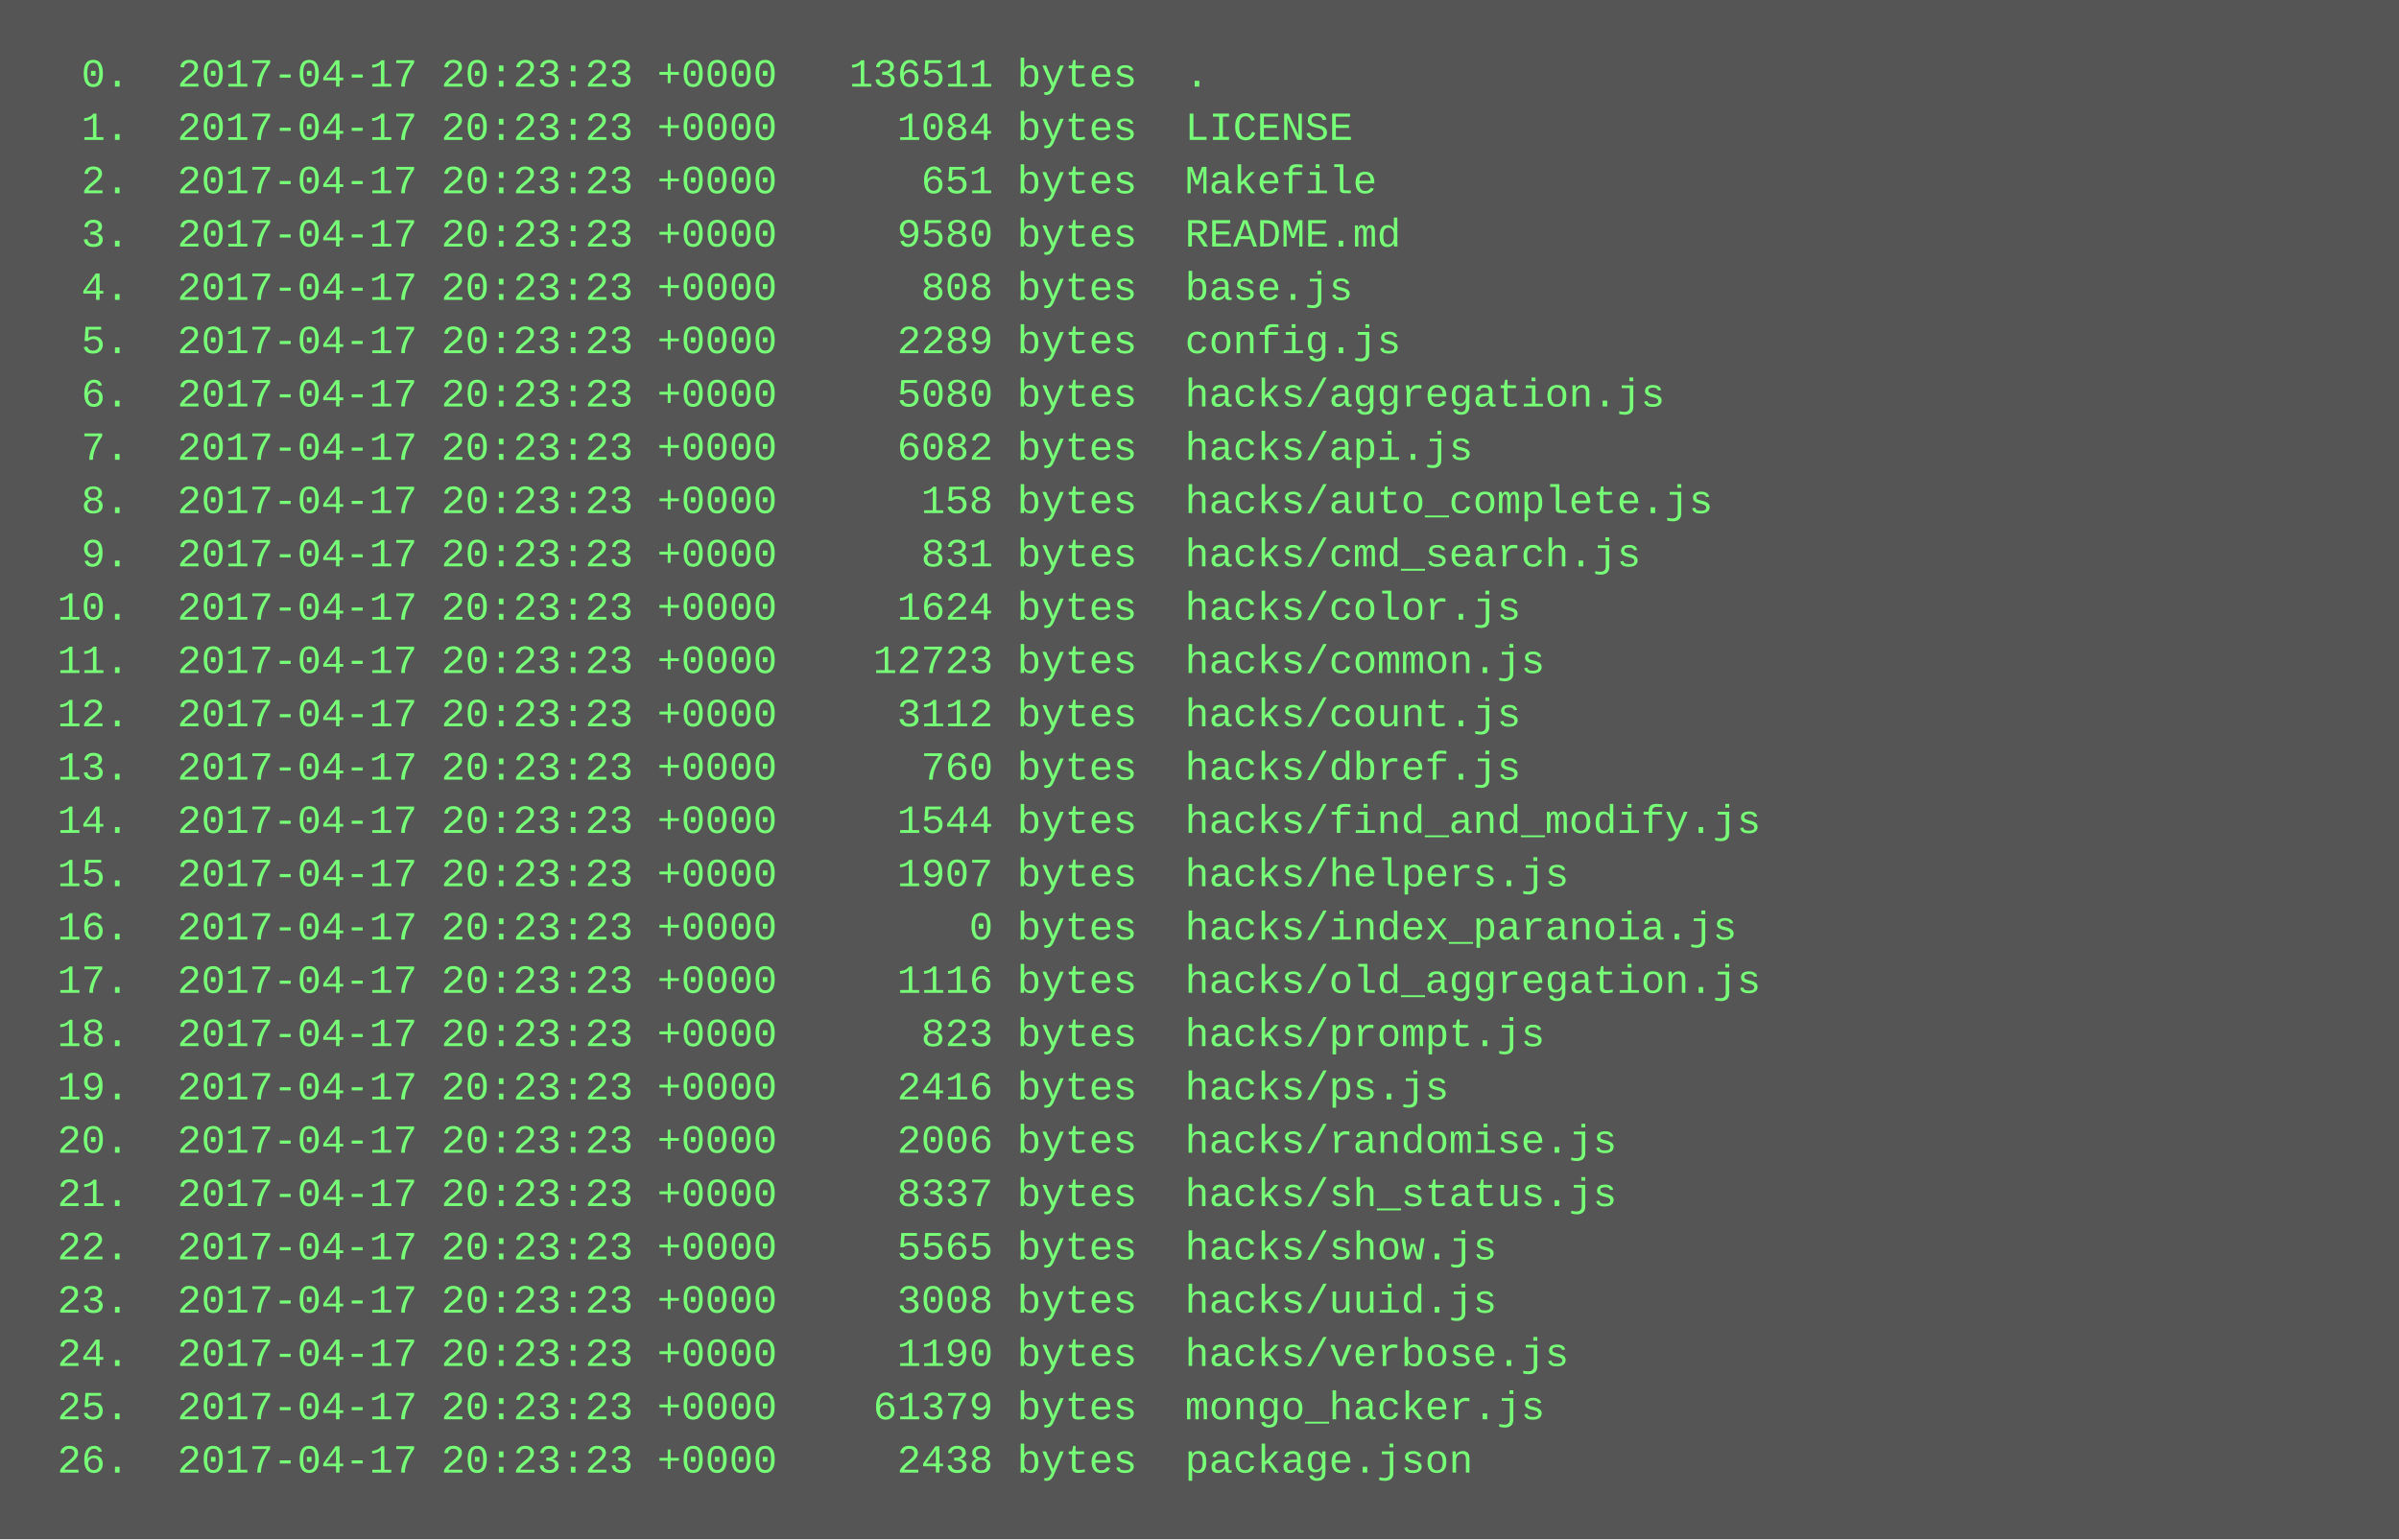
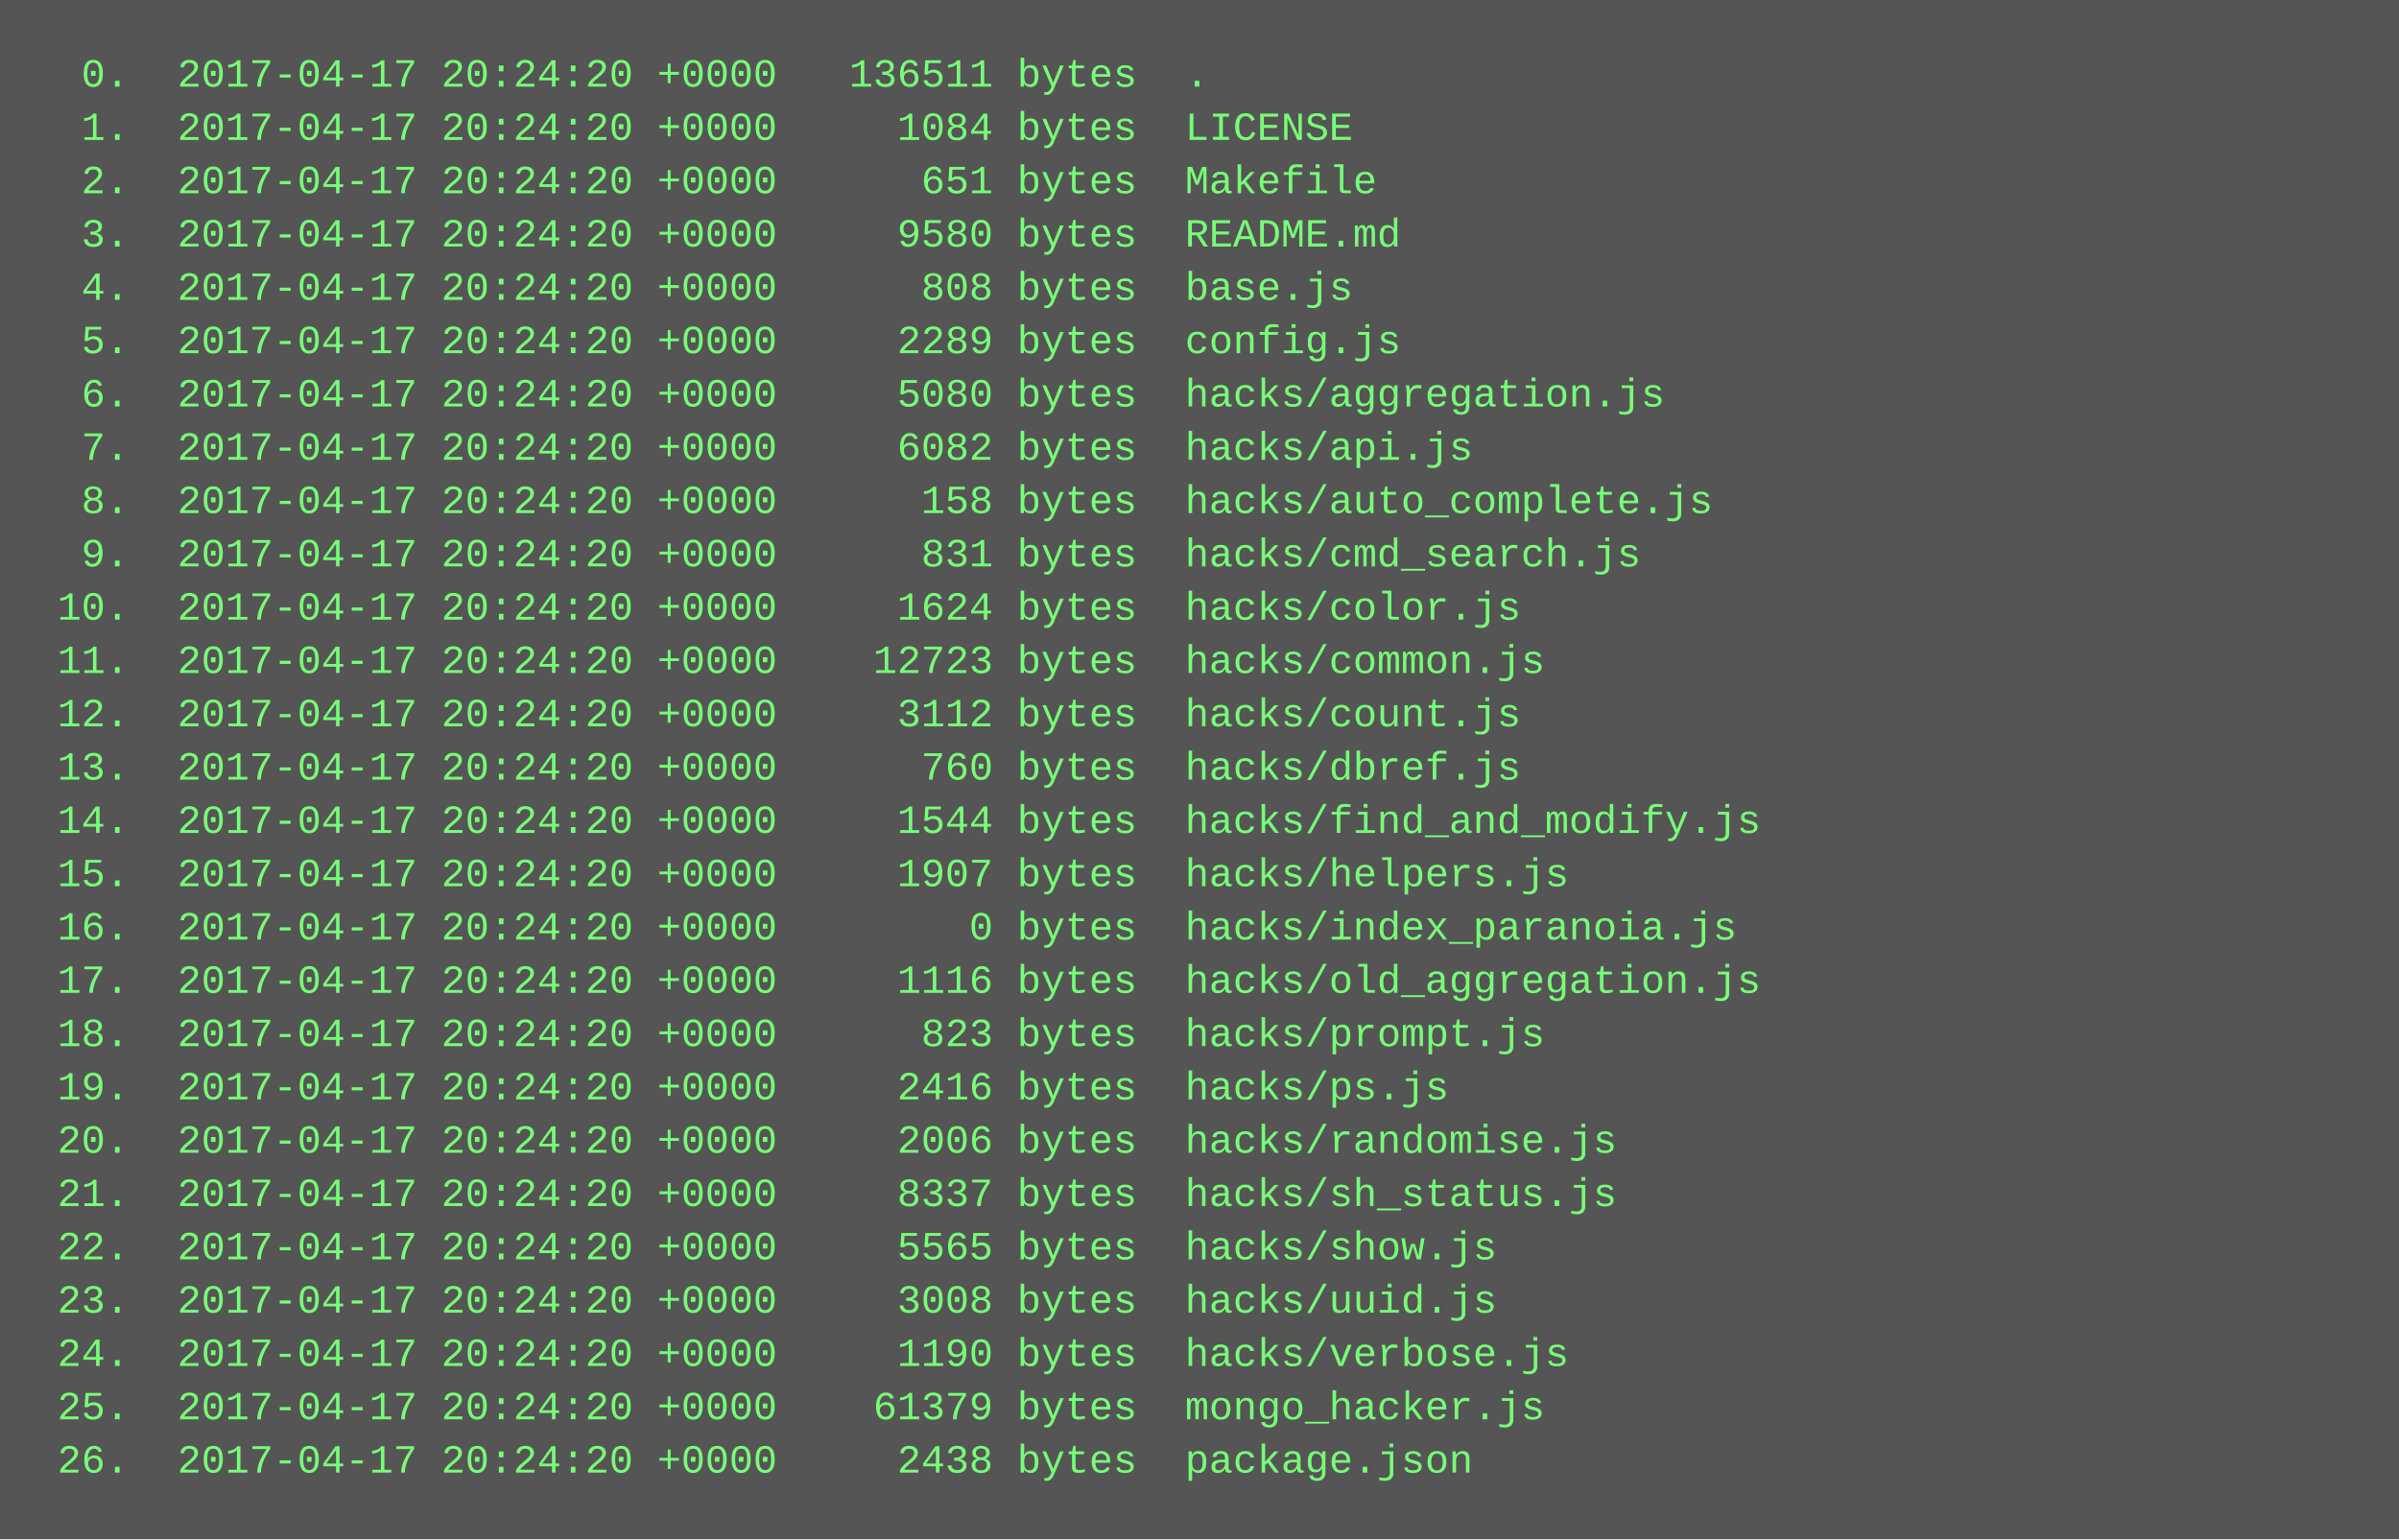
<svg xmlns="http://www.w3.org/2000/svg" height="462" width="720">
  <rect height="462" fill="#555" width="720" />
  <text fill="#7f7" font-family="Courier New" font-size="12" xml:space="preserve">
-     <tspan x="10" y="26">  0.  2017-04-17 20:23:23 +0000   136511 bytes  .</tspan>
-     <tspan x="10" y="42">  1.  2017-04-17 20:23:23 +0000     1084 bytes  LICENSE</tspan>
-     <tspan x="10" y="58">  2.  2017-04-17 20:23:23 +0000      651 bytes  Makefile</tspan>
-     <tspan x="10" y="74">  3.  2017-04-17 20:23:23 +0000     9580 bytes  README.md</tspan>
-     <tspan x="10" y="90">  4.  2017-04-17 20:23:23 +0000      808 bytes  base.js</tspan>
-     <tspan x="10" y="106">  5.  2017-04-17 20:23:23 +0000     2289 bytes  config.js</tspan>
-     <tspan x="10" y="122">  6.  2017-04-17 20:23:23 +0000     5080 bytes  hacks/aggregation.js</tspan>
-     <tspan x="10" y="138">  7.  2017-04-17 20:23:23 +0000     6082 bytes  hacks/api.js</tspan>
-     <tspan x="10" y="154">  8.  2017-04-17 20:23:23 +0000      158 bytes  hacks/auto_complete.js</tspan>
-     <tspan x="10" y="170">  9.  2017-04-17 20:23:23 +0000      831 bytes  hacks/cmd_search.js</tspan>
-     <tspan x="10" y="186"> 10.  2017-04-17 20:23:23 +0000     1624 bytes  hacks/color.js</tspan>
-     <tspan x="10" y="202"> 11.  2017-04-17 20:23:23 +0000    12723 bytes  hacks/common.js</tspan>
-     <tspan x="10" y="218"> 12.  2017-04-17 20:23:23 +0000     3112 bytes  hacks/count.js</tspan>
-     <tspan x="10" y="234"> 13.  2017-04-17 20:23:23 +0000      760 bytes  hacks/dbref.js</tspan>
-     <tspan x="10" y="250"> 14.  2017-04-17 20:23:23 +0000     1544 bytes  hacks/find_and_modify.js</tspan>
-     <tspan x="10" y="266"> 15.  2017-04-17 20:23:23 +0000     1907 bytes  hacks/helpers.js</tspan>
-     <tspan x="10" y="282"> 16.  2017-04-17 20:23:23 +0000        0 bytes  hacks/index_paranoia.js</tspan>
-     <tspan x="10" y="298"> 17.  2017-04-17 20:23:23 +0000     1116 bytes  hacks/old_aggregation.js</tspan>
-     <tspan x="10" y="314"> 18.  2017-04-17 20:23:23 +0000      823 bytes  hacks/prompt.js</tspan>
-     <tspan x="10" y="330"> 19.  2017-04-17 20:23:23 +0000     2416 bytes  hacks/ps.js</tspan>
-     <tspan x="10" y="346"> 20.  2017-04-17 20:23:23 +0000     2006 bytes  hacks/randomise.js</tspan>
-     <tspan x="10" y="362"> 21.  2017-04-17 20:23:23 +0000     8337 bytes  hacks/sh_status.js</tspan>
-     <tspan x="10" y="378"> 22.  2017-04-17 20:23:23 +0000     5565 bytes  hacks/show.js</tspan>
-     <tspan x="10" y="394"> 23.  2017-04-17 20:23:23 +0000     3008 bytes  hacks/uuid.js</tspan>
-     <tspan x="10" y="410"> 24.  2017-04-17 20:23:23 +0000     1190 bytes  hacks/verbose.js</tspan>
-     <tspan x="10" y="426"> 25.  2017-04-17 20:23:23 +0000    61379 bytes  mongo_hacker.js</tspan>
-     <tspan x="10" y="442"> 26.  2017-04-17 20:23:23 +0000     2438 bytes  package.json</tspan>
+     <tspan x="10" y="26">  0.  2017-04-17 20:24:20 +0000   136511 bytes  .</tspan>
+     <tspan x="10" y="42">  1.  2017-04-17 20:24:20 +0000     1084 bytes  LICENSE</tspan>
+     <tspan x="10" y="58">  2.  2017-04-17 20:24:20 +0000      651 bytes  Makefile</tspan>
+     <tspan x="10" y="74">  3.  2017-04-17 20:24:20 +0000     9580 bytes  README.md</tspan>
+     <tspan x="10" y="90">  4.  2017-04-17 20:24:20 +0000      808 bytes  base.js</tspan>
+     <tspan x="10" y="106">  5.  2017-04-17 20:24:20 +0000     2289 bytes  config.js</tspan>
+     <tspan x="10" y="122">  6.  2017-04-17 20:24:20 +0000     5080 bytes  hacks/aggregation.js</tspan>
+     <tspan x="10" y="138">  7.  2017-04-17 20:24:20 +0000     6082 bytes  hacks/api.js</tspan>
+     <tspan x="10" y="154">  8.  2017-04-17 20:24:20 +0000      158 bytes  hacks/auto_complete.js</tspan>
+     <tspan x="10" y="170">  9.  2017-04-17 20:24:20 +0000      831 bytes  hacks/cmd_search.js</tspan>
+     <tspan x="10" y="186"> 10.  2017-04-17 20:24:20 +0000     1624 bytes  hacks/color.js</tspan>
+     <tspan x="10" y="202"> 11.  2017-04-17 20:24:20 +0000    12723 bytes  hacks/common.js</tspan>
+     <tspan x="10" y="218"> 12.  2017-04-17 20:24:20 +0000     3112 bytes  hacks/count.js</tspan>
+     <tspan x="10" y="234"> 13.  2017-04-17 20:24:20 +0000      760 bytes  hacks/dbref.js</tspan>
+     <tspan x="10" y="250"> 14.  2017-04-17 20:24:20 +0000     1544 bytes  hacks/find_and_modify.js</tspan>
+     <tspan x="10" y="266"> 15.  2017-04-17 20:24:20 +0000     1907 bytes  hacks/helpers.js</tspan>
+     <tspan x="10" y="282"> 16.  2017-04-17 20:24:20 +0000        0 bytes  hacks/index_paranoia.js</tspan>
+     <tspan x="10" y="298"> 17.  2017-04-17 20:24:20 +0000     1116 bytes  hacks/old_aggregation.js</tspan>
+     <tspan x="10" y="314"> 18.  2017-04-17 20:24:20 +0000      823 bytes  hacks/prompt.js</tspan>
+     <tspan x="10" y="330"> 19.  2017-04-17 20:24:20 +0000     2416 bytes  hacks/ps.js</tspan>
+     <tspan x="10" y="346"> 20.  2017-04-17 20:24:20 +0000     2006 bytes  hacks/randomise.js</tspan>
+     <tspan x="10" y="362"> 21.  2017-04-17 20:24:20 +0000     8337 bytes  hacks/sh_status.js</tspan>
+     <tspan x="10" y="378"> 22.  2017-04-17 20:24:20 +0000     5565 bytes  hacks/show.js</tspan>
+     <tspan x="10" y="394"> 23.  2017-04-17 20:24:20 +0000     3008 bytes  hacks/uuid.js</tspan>
+     <tspan x="10" y="410"> 24.  2017-04-17 20:24:20 +0000     1190 bytes  hacks/verbose.js</tspan>
+     <tspan x="10" y="426"> 25.  2017-04-17 20:24:20 +0000    61379 bytes  mongo_hacker.js</tspan>
+     <tspan x="10" y="442"> 26.  2017-04-17 20:24:20 +0000     2438 bytes  package.json</tspan>
  </text>
</svg>
